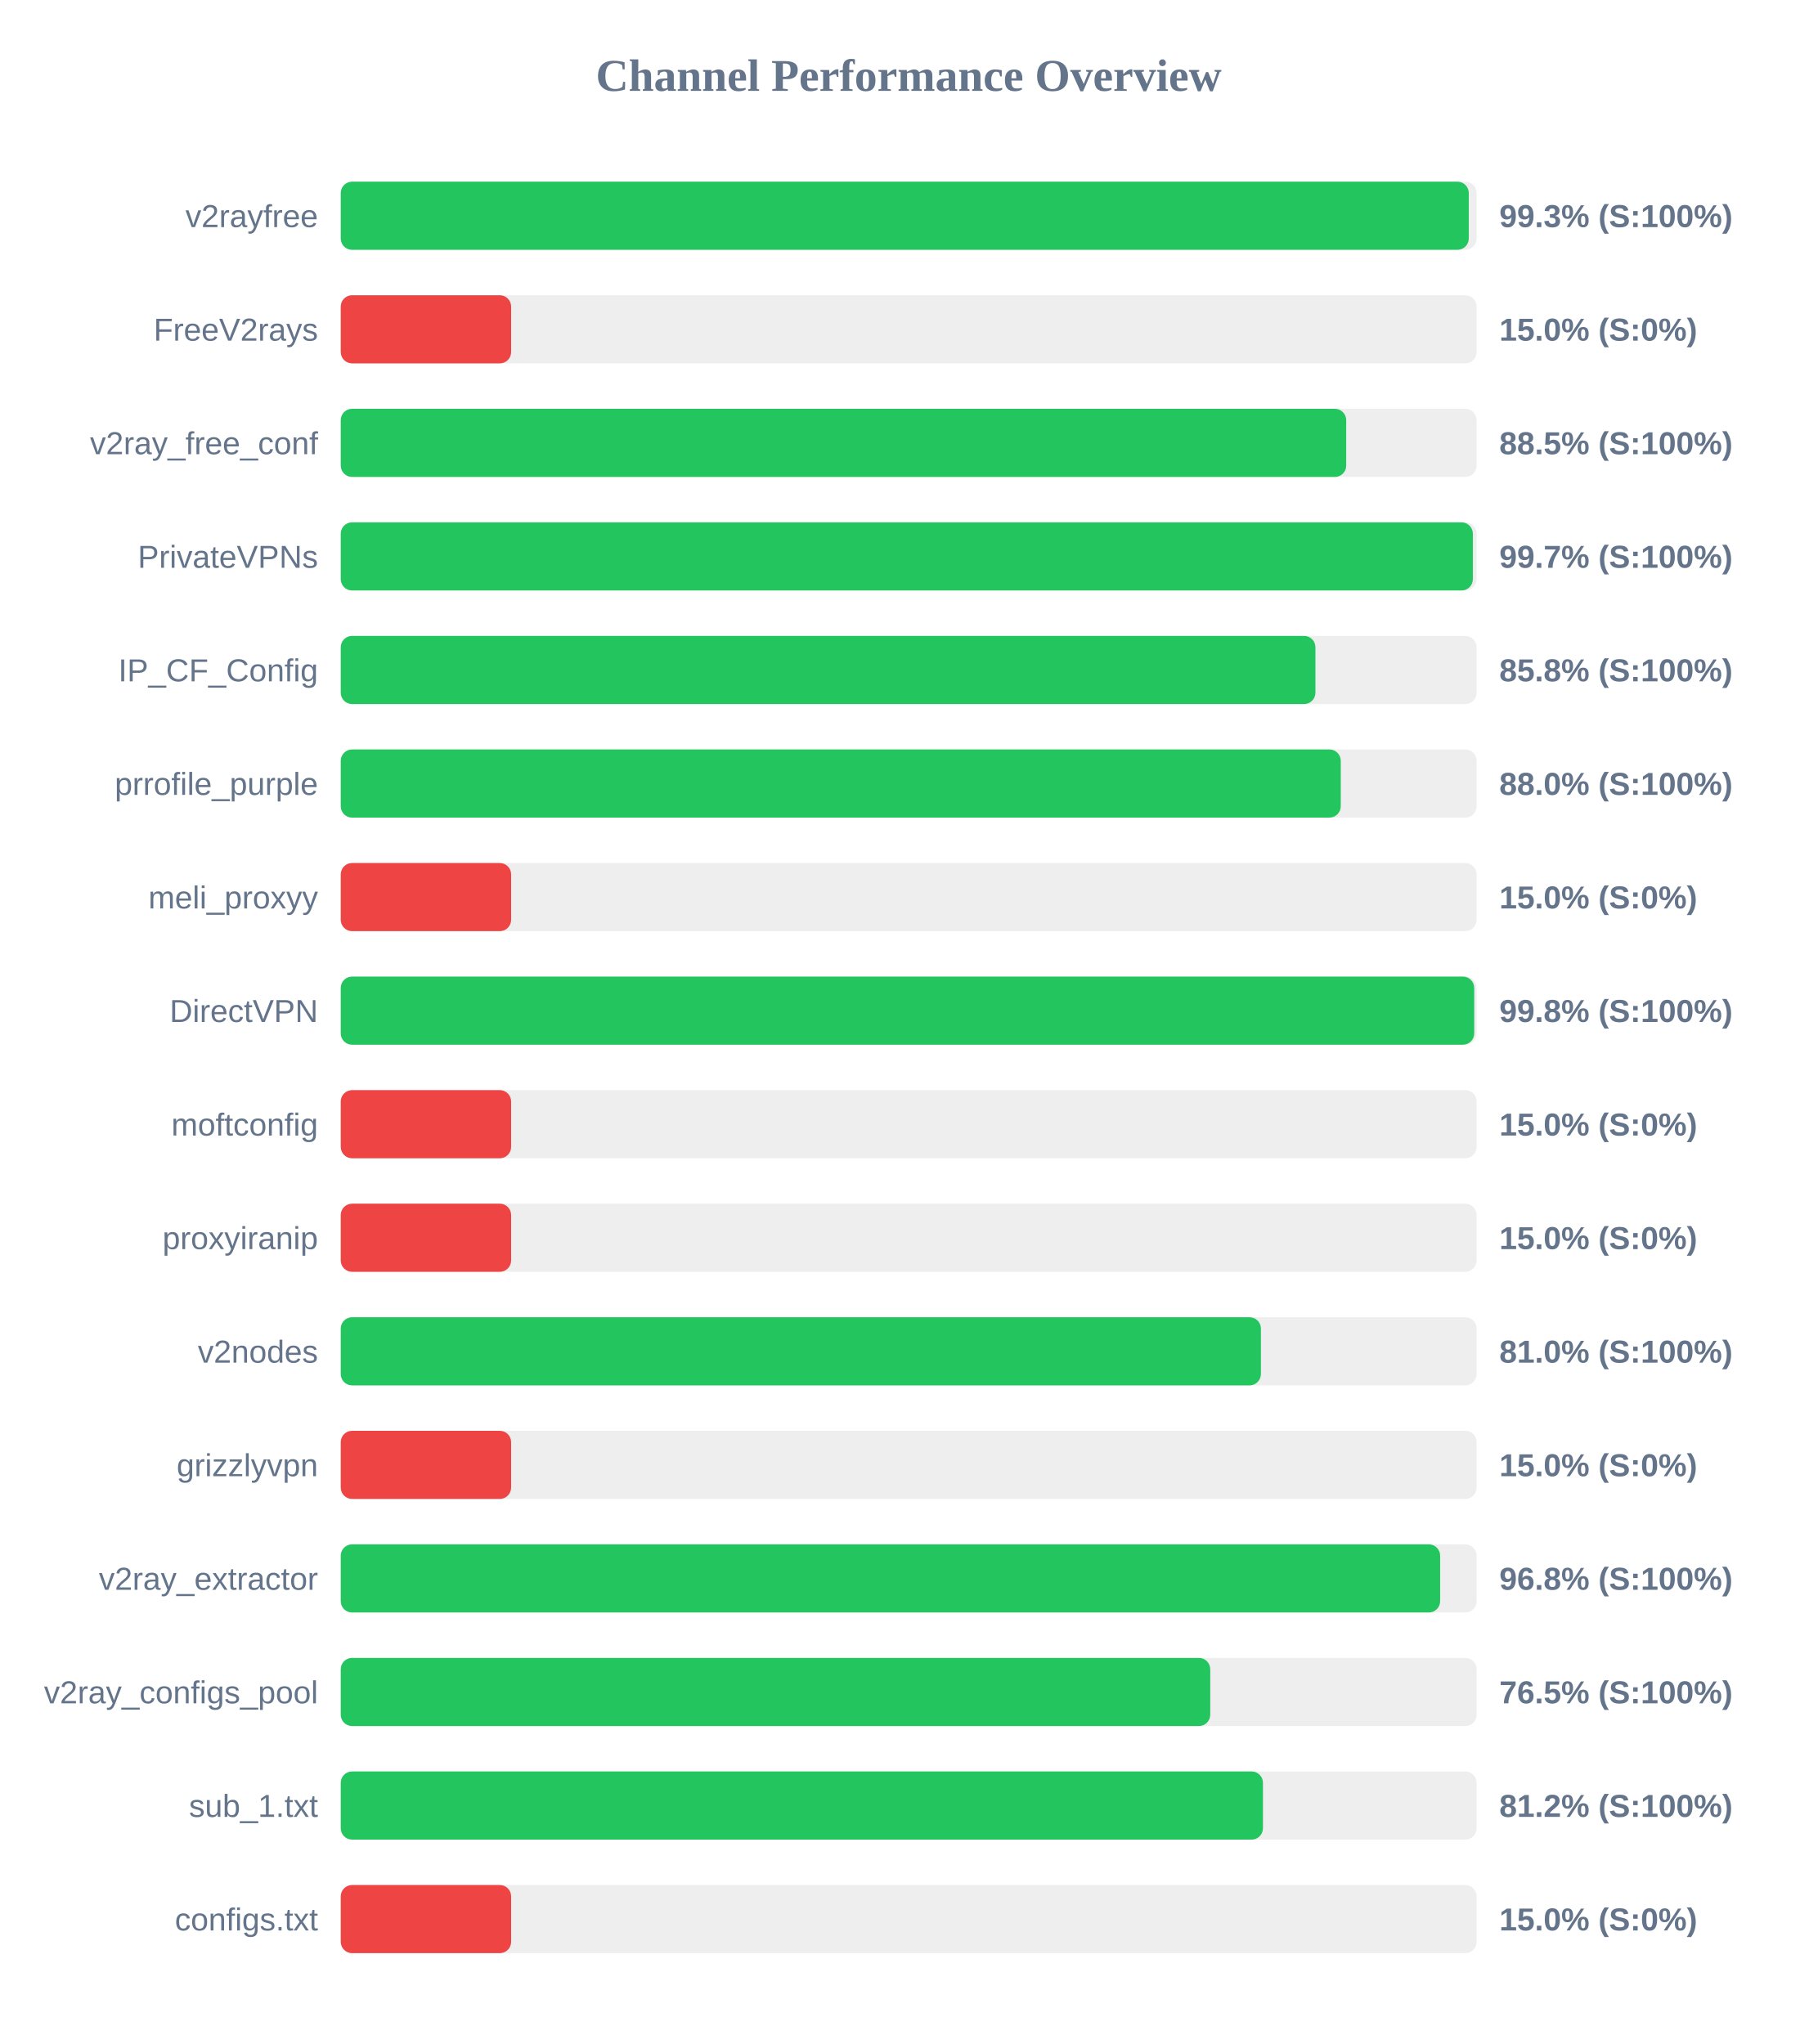
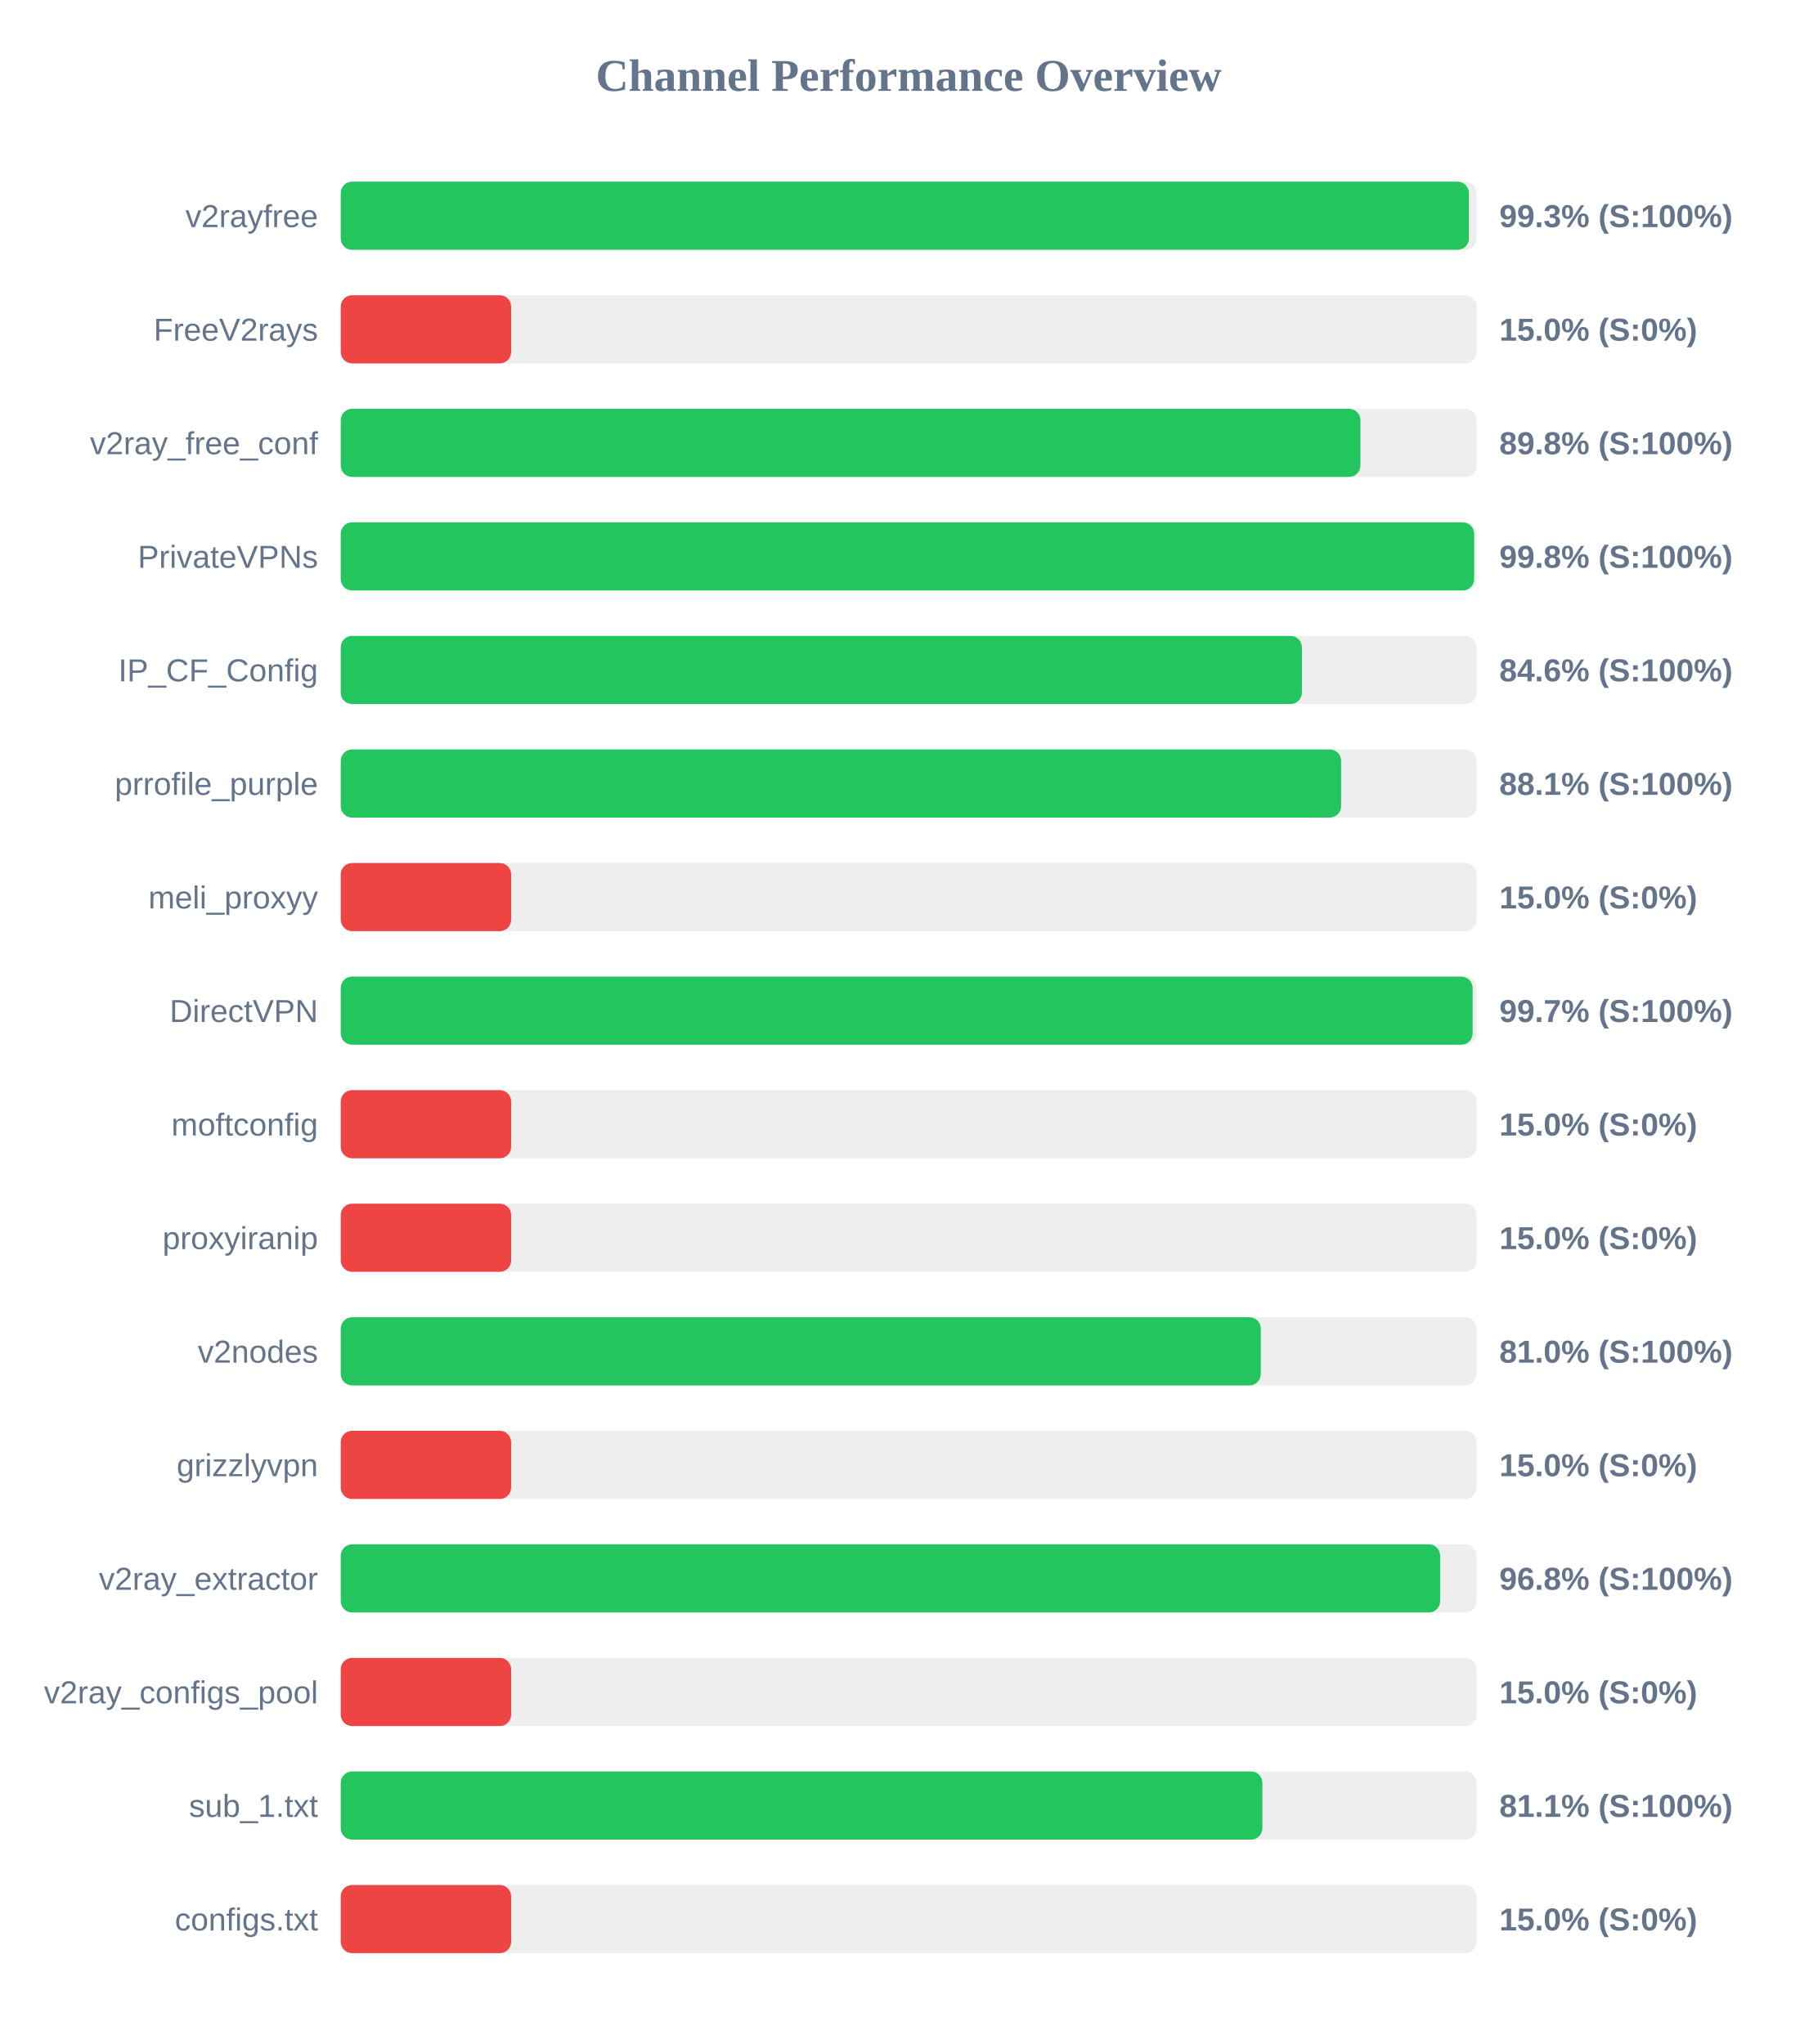
<svg xmlns="http://www.w3.org/2000/svg" width="800" height="900" version="1.1">
  <style>
        .row { font: 14px Arial; fill: #64748b; }
        .score { font: bold 14px Arial; fill: #64748b; }
    </style>
  <text x="400" y="40" text-anchor="middle" font-size="20px" font-weight="bold" fill="#64748b">Channel Performance Overview</text>
  <rect x="150" y="80" width="500" height="30" fill="#eee" rx="5" />
-   <rect x="150" y="80" width="496.55" height="30" fill="#22c55e" rx="5" />
+   <rect x="150" y="80" width="496.6" height="30" fill="#22c55e" rx="5" />
  <text x="140" y="100" text-anchor="end" class="row">v2rayfree</text>
  <text x="660" y="100" text-anchor="start" class="score">99.3% (S:100%)</text>
  <rect x="150" y="130" width="500" height="30" fill="#eee" rx="5" />
  <rect x="150" y="130" width="75.0" height="30" fill="#ef4444" rx="5" />
  <text x="140" y="150" text-anchor="end" class="row">FreeV2rays</text>
  <text x="660" y="150" text-anchor="start" class="score">15.0% (S:0%)</text>
  <rect x="150" y="180" width="500" height="30" fill="#eee" rx="5" />
-   <rect x="150" y="180" width="442.6" height="30" fill="#22c55e" rx="5" />
+   <rect x="150" y="180" width="448.85" height="30" fill="#22c55e" rx="5" />
  <text x="140" y="200" text-anchor="end" class="row">v2ray_free_conf</text>
-   <text x="660" y="200" text-anchor="start" class="score">88.5% (S:100%)</text>
+   <text x="660" y="200" text-anchor="start" class="score">89.8% (S:100%)</text>
  <rect x="150" y="230" width="500" height="30" fill="#eee" rx="5" />
-   <rect x="150" y="230" width="498.35" height="30" fill="#22c55e" rx="5" />
+   <rect x="150" y="230" width="498.9" height="30" fill="#22c55e" rx="5" />
  <text x="140" y="250" text-anchor="end" class="row">PrivateVPNs</text>
-   <text x="660" y="250" text-anchor="start" class="score">99.7% (S:100%)</text>
+   <text x="660" y="250" text-anchor="start" class="score">99.8% (S:100%)</text>
  <rect x="150" y="280" width="500" height="30" fill="#eee" rx="5" />
-   <rect x="150" y="280" width="429.05" height="30" fill="#22c55e" rx="5" />
+   <rect x="150" y="280" width="423.1" height="30" fill="#22c55e" rx="5" />
  <text x="140" y="300" text-anchor="end" class="row">IP_CF_Config</text>
-   <text x="660" y="300" text-anchor="start" class="score">85.8% (S:100%)</text>
+   <text x="660" y="300" text-anchor="start" class="score">84.6% (S:100%)</text>
  <rect x="150" y="330" width="500" height="30" fill="#eee" rx="5" />
-   <rect x="150" y="330" width="440.2" height="30" fill="#22c55e" rx="5" />
+   <rect x="150" y="330" width="440.35" height="30" fill="#22c55e" rx="5" />
  <text x="140" y="350" text-anchor="end" class="row">prrofile_purple</text>
-   <text x="660" y="350" text-anchor="start" class="score">88.0% (S:100%)</text>
+   <text x="660" y="350" text-anchor="start" class="score">88.1% (S:100%)</text>
  <rect x="150" y="380" width="500" height="30" fill="#eee" rx="5" />
  <rect x="150" y="380" width="75.0" height="30" fill="#ef4444" rx="5" />
  <text x="140" y="400" text-anchor="end" class="row">meli_proxyy</text>
  <text x="660" y="400" text-anchor="start" class="score">15.0% (S:0%)</text>
  <rect x="150" y="430" width="500" height="30" fill="#eee" rx="5" />
-   <rect x="150" y="430" width="498.95" height="30" fill="#22c55e" rx="5" />
+   <rect x="150" y="430" width="498.25" height="30" fill="#22c55e" rx="5" />
  <text x="140" y="450" text-anchor="end" class="row">DirectVPN</text>
-   <text x="660" y="450" text-anchor="start" class="score">99.8% (S:100%)</text>
+   <text x="660" y="450" text-anchor="start" class="score">99.7% (S:100%)</text>
  <rect x="150" y="480" width="500" height="30" fill="#eee" rx="5" />
  <rect x="150" y="480" width="75.0" height="30" fill="#ef4444" rx="5" />
  <text x="140" y="500" text-anchor="end" class="row">moftconfig</text>
  <text x="660" y="500" text-anchor="start" class="score">15.0% (S:0%)</text>
  <rect x="150" y="530" width="500" height="30" fill="#eee" rx="5" />
  <rect x="150" y="530" width="75.0" height="30" fill="#ef4444" rx="5" />
  <text x="140" y="550" text-anchor="end" class="row">proxyiranip</text>
  <text x="660" y="550" text-anchor="start" class="score">15.0% (S:0%)</text>
  <rect x="150" y="580" width="500" height="30" fill="#eee" rx="5" />
-   <rect x="150" y="580" width="405.05" height="30" fill="#22c55e" rx="5" />
+   <rect x="150" y="580" width="405.0" height="30" fill="#22c55e" rx="5" />
  <text x="140" y="600" text-anchor="end" class="row">v2nodes</text>
  <text x="660" y="600" text-anchor="start" class="score">81.0% (S:100%)</text>
  <rect x="150" y="630" width="500" height="30" fill="#eee" rx="5" />
  <rect x="150" y="630" width="75.0" height="30" fill="#ef4444" rx="5" />
  <text x="140" y="650" text-anchor="end" class="row">grizzlyvpn</text>
  <text x="660" y="650" text-anchor="start" class="score">15.0% (S:0%)</text>
  <rect x="150" y="680" width="500" height="30" fill="#eee" rx="5" />
  <rect x="150" y="680" width="483.95" height="30" fill="#22c55e" rx="5" />
  <text x="140" y="700" text-anchor="end" class="row">v2ray_extractor</text>
  <text x="660" y="700" text-anchor="start" class="score">96.8% (S:100%)</text>
  <rect x="150" y="730" width="500" height="30" fill="#eee" rx="5" />
-   <rect x="150" y="730" width="382.75" height="30" fill="#22c55e" rx="5" />
+   <rect x="150" y="730" width="75.0" height="30" fill="#ef4444" rx="5" />
  <text x="140" y="750" text-anchor="end" class="row">v2ray_configs_pool</text>
-   <text x="660" y="750" text-anchor="start" class="score">76.5% (S:100%)</text>
+   <text x="660" y="750" text-anchor="start" class="score">15.0% (S:0%)</text>
  <rect x="150" y="780" width="500" height="30" fill="#eee" rx="5" />
-   <rect x="150" y="780" width="405.95" height="30" fill="#22c55e" rx="5" />
+   <rect x="150" y="780" width="405.7" height="30" fill="#22c55e" rx="5" />
  <text x="140" y="800" text-anchor="end" class="row">sub_1.txt</text>
-   <text x="660" y="800" text-anchor="start" class="score">81.2% (S:100%)</text>
+   <text x="660" y="800" text-anchor="start" class="score">81.1% (S:100%)</text>
  <rect x="150" y="830" width="500" height="30" fill="#eee" rx="5" />
  <rect x="150" y="830" width="75.0" height="30" fill="#ef4444" rx="5" />
  <text x="140" y="850" text-anchor="end" class="row">configs.txt</text>
  <text x="660" y="850" text-anchor="start" class="score">15.0% (S:0%)</text>
</svg>
